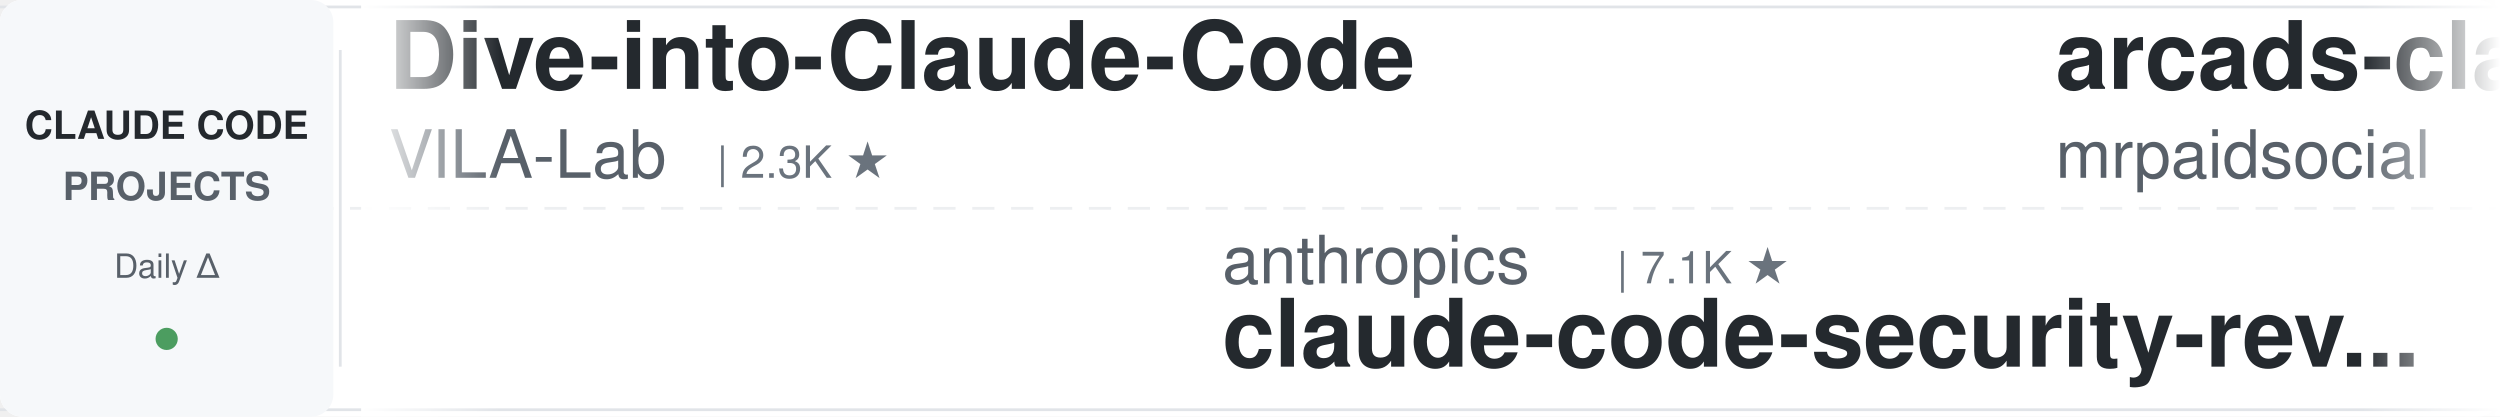
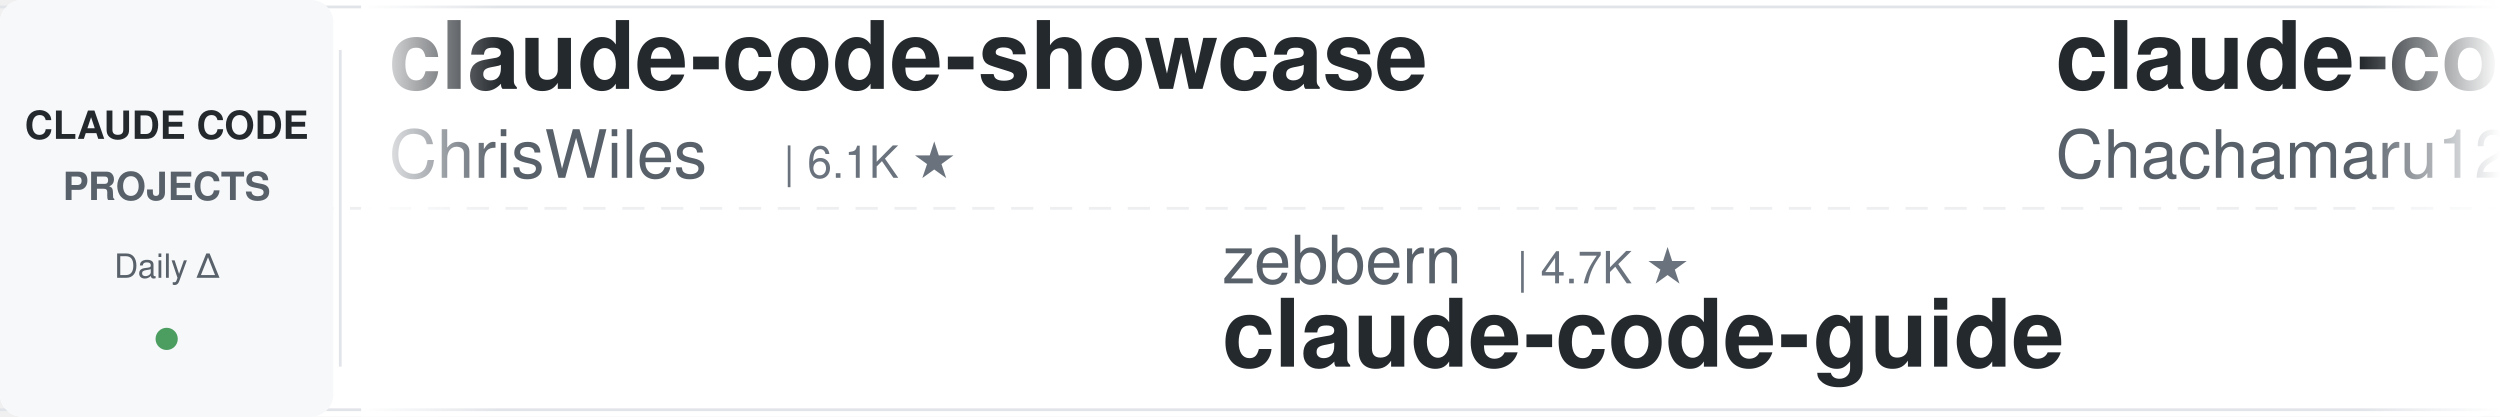
<svg xmlns="http://www.w3.org/2000/svg" width="900" height="150">
  <defs>
    <linearGradient id="leftFade" x1="0%" y1="0%" x2="100%" y2="0%">
      <stop offset="0%" style="stop-color:#ffffff;stop-opacity:1" />
      <stop offset="100%" style="stop-color:#ffffff;stop-opacity:0" />
    </linearGradient>
    <linearGradient id="rightFade" x1="0%" y1="0%" x2="100%" y2="0%">
      <stop offset="0%" style="stop-color:#ffffff;stop-opacity:0" />
      <stop offset="100%" style="stop-color:#ffffff;stop-opacity:1" />
    </linearGradient>
  </defs>
  <rect width="900" height="150" fill="#ffffff" rx="8" />
  <rect x="0" y="2" width="900" height="1" fill="#e1e4e8" />
  <rect x="0" y="147" width="900" height="1" fill="#e1e4e8" />
  <line x1="0" y1="75" x2="900" y2="75" stroke="#e1e4e8" stroke-width="1" stroke-dasharray="8 6" opacity="0.6" />
  <rect x="0" y="0" width="120" height="150" fill="#f6f8fa" rx="8" />
  <text x="60" y="50" font-family="-apple-system, BlinkMacSystemFont, 'Segoe UI', Helvetica, Arial, sans-serif" font-size="14" font-weight="600" fill="#24292e" text-anchor="middle">CLAUDE CODE</text>
  <text x="60" y="72" font-family="-apple-system, BlinkMacSystemFont, 'Segoe UI', Helvetica, Arial, sans-serif" font-size="14" font-weight="600" fill="#586069" text-anchor="middle">PROJECTS</text>
  <text x="60" y="100" font-family="-apple-system, BlinkMacSystemFont, 'Segoe UI', Helvetica, Arial, sans-serif" font-size="12" font-weight="500" fill="#586069" text-anchor="middle">Daily Δ</text>
  <circle cx="60" cy="122" r="4" fill="#22863a" opacity="0.8" />
  <rect x="122" y="18" width="1" height="114" fill="#e1e4e8" />
  <clipPath id="tickerClip">
    <rect x="130" y="0" width="770" height="150" />
  </clipPath>
  <g clip-path="url(#tickerClip)">
    <g id="tickerItems">
      <animateTransform attributeName="transform" attributeType="XML" type="translate" from="0 0" to="-3000 0" dur="54s" repeatCount="indefinite" />
      <g transform="translate(0, 0)">
-         <text x="140" y="32" font-family="-apple-system, BlinkMacSystemFont, 'Segoe UI', Helvetica, Arial, sans-serif" font-size="34" font-weight="600" fill="#24292e">Dive-into-Claude-Code</text>
-         <text x="140" y="64" font-family="-apple-system, BlinkMacSystemFont, 'Segoe UI', Helvetica, Arial, sans-serif" font-size="24" font-weight="400" fill="#586069">VILA-Lab</text>
-         <text x="258" y="64" font-family="-apple-system, BlinkMacSystemFont, 'Segoe UI', Helvetica, Arial, sans-serif" font-size="16" font-weight="500" fill="#6a737d">| 2.3K ★</text>
+         <text x="140" y="32" font-family="-apple-system, BlinkMacSystemFont, 'Segoe UI', Helvetica, Arial, sans-serif" font-size="34" font-weight="600" fill="#24292e">claude-code-showcase</text>
+         <text x="140" y="64" font-family="-apple-system, BlinkMacSystemFont, 'Segoe UI', Helvetica, Arial, sans-serif" font-size="24" font-weight="400" fill="#586069">ChrisWiles</text>
+         <text x="282" y="64" font-family="-apple-system, BlinkMacSystemFont, 'Segoe UI', Helvetica, Arial, sans-serif" font-size="16" font-weight="500" fill="#6a737d">| 6.1K ★</text>
      </g>
      <g transform="translate(300, 0)">
-         <text x="140" y="102" font-family="-apple-system, BlinkMacSystemFont, 'Segoe UI', Helvetica, Arial, sans-serif" font-size="24" font-weight="400" fill="#586069">anthropics</text>
-         <text x="282" y="102" font-family="-apple-system, BlinkMacSystemFont, 'Segoe UI', Helvetica, Arial, sans-serif" font-size="16" font-weight="500" fill="#6a737d">| 7.1K ★</text>
-         <text x="140" y="132" font-family="-apple-system, BlinkMacSystemFont, 'Segoe UI', Helvetica, Arial, sans-serif" font-size="34" font-weight="600" fill="#24292e">claude-code-security-rev...</text>
+         <text x="140" y="102" font-family="-apple-system, BlinkMacSystemFont, 'Segoe UI', Helvetica, Arial, sans-serif" font-size="24" font-weight="400" fill="#586069">zebbern</text>
+         <text x="246" y="102" font-family="-apple-system, BlinkMacSystemFont, 'Segoe UI', Helvetica, Arial, sans-serif" font-size="16" font-weight="500" fill="#6a737d">| 4.7K ★</text>
+         <text x="140" y="132" font-family="-apple-system, BlinkMacSystemFont, 'Segoe UI', Helvetica, Arial, sans-serif" font-size="34" font-weight="600" fill="#24292e">claude-code-guide</text>
      </g>
      <g transform="translate(600, 0)">
-         <text x="140" y="32" font-family="-apple-system, BlinkMacSystemFont, 'Segoe UI', Helvetica, Arial, sans-serif" font-size="34" font-weight="600" fill="#24292e">arcads-claude-code-mrpai...</text>
-         <text x="140" y="64" font-family="-apple-system, BlinkMacSystemFont, 'Segoe UI', Helvetica, Arial, sans-serif" font-size="24" font-weight="400" fill="#586069">mrpaidsocial</text>
-         <text x="306" y="64" font-family="-apple-system, BlinkMacSystemFont, 'Segoe UI', Helvetica, Arial, sans-serif" font-size="16" font-weight="500" fill="#6a737d">| 1.7K ★</text>
+         <text x="140" y="32" font-family="-apple-system, BlinkMacSystemFont, 'Segoe UI', Helvetica, Arial, sans-serif" font-size="34" font-weight="600" fill="#24292e">claude-code-harness</text>
+         <text x="140" y="64" font-family="-apple-system, BlinkMacSystemFont, 'Segoe UI', Helvetica, Arial, sans-serif" font-size="24" font-weight="400" fill="#586069">Chachamaru127</text>
+         <text x="318" y="64" font-family="-apple-system, BlinkMacSystemFont, 'Segoe UI', Helvetica, Arial, sans-serif" font-size="16" font-weight="500" fill="#6a737d">| 3.2K ★</text>
      </g>
      <g transform="translate(900, 0)">
-         <text x="140" y="102" font-family="-apple-system, BlinkMacSystemFont, 'Segoe UI', Helvetica, Arial, sans-serif" font-size="24" font-weight="400" fill="#586069">anthropics</text>
-         <text x="282" y="102" font-family="-apple-system, BlinkMacSystemFont, 'Segoe UI', Helvetica, Arial, sans-serif" font-size="16" font-weight="500" fill="#6a737d">| 10.1K ★</text>
-         <text x="140" y="132" font-family="-apple-system, BlinkMacSystemFont, 'Segoe UI', Helvetica, Arial, sans-serif" font-size="34" font-weight="600" fill="#24292e">claude-code-action</text>
+         <text x="140" y="102" font-family="-apple-system, BlinkMacSystemFont, 'Segoe UI', Helvetica, Arial, sans-serif" font-size="24" font-weight="400" fill="#586069">luyao618</text>
+         <text x="258" y="102" font-family="-apple-system, BlinkMacSystemFont, 'Segoe UI', Helvetica, Arial, sans-serif" font-size="16" font-weight="500" fill="#6a737d">| 1.7K ★</text>
+         <text x="140" y="132" font-family="-apple-system, BlinkMacSystemFont, 'Segoe UI', Helvetica, Arial, sans-serif" font-size="34" font-weight="600" fill="#24292e">Claude-Code-Source-Study</text>
      </g>
      <g transform="translate(1200, 0)">
-         <text x="140" y="32" font-family="-apple-system, BlinkMacSystemFont, 'Segoe UI', Helvetica, Arial, sans-serif" font-size="34" font-weight="600" fill="#24292e">claude-code-guide</text>
-         <text x="140" y="64" font-family="-apple-system, BlinkMacSystemFont, 'Segoe UI', Helvetica, Arial, sans-serif" font-size="24" font-weight="400" fill="#586069">Cranot</text>
-         <text x="234" y="64" font-family="-apple-system, BlinkMacSystemFont, 'Segoe UI', Helvetica, Arial, sans-serif" font-size="16" font-weight="500" fill="#6a737d">| 2.9K ★</text>
+         <text x="140" y="32" font-family="-apple-system, BlinkMacSystemFont, 'Segoe UI', Helvetica, Arial, sans-serif" font-size="34" font-weight="600" fill="#24292e">claude-code-transcripts</text>
+         <text x="140" y="64" font-family="-apple-system, BlinkMacSystemFont, 'Segoe UI', Helvetica, Arial, sans-serif" font-size="24" font-weight="400" fill="#586069">simonw</text>
+         <text x="234" y="64" font-family="-apple-system, BlinkMacSystemFont, 'Segoe UI', Helvetica, Arial, sans-serif" font-size="16" font-weight="500" fill="#6a737d">| 1.7K ★</text>
      </g>
      <g transform="translate(1500, 0)">
-         <text x="140" y="102" font-family="-apple-system, BlinkMacSystemFont, 'Segoe UI', Helvetica, Arial, sans-serif" font-size="24" font-weight="400" fill="#586069">anthropics</text>
-         <text x="282" y="102" font-family="-apple-system, BlinkMacSystemFont, 'Segoe UI', Helvetica, Arial, sans-serif" font-size="16" font-weight="500" fill="#6a737d">| 1.1K ★</text>
-         <text x="140" y="132" font-family="-apple-system, BlinkMacSystemFont, 'Segoe UI', Helvetica, Arial, sans-serif" font-size="34" font-weight="600" fill="#24292e">claude-code-base-action</text>
+         <text x="140" y="102" font-family="-apple-system, BlinkMacSystemFont, 'Segoe UI', Helvetica, Arial, sans-serif" font-size="24" font-weight="400" fill="#586069">techjarves</text>
+         <text x="282" y="102" font-family="-apple-system, BlinkMacSystemFont, 'Segoe UI', Helvetica, Arial, sans-serif" font-size="16" font-weight="500" fill="#6a737d">| 1.6K ★</text>
+         <text x="140" y="132" font-family="-apple-system, BlinkMacSystemFont, 'Segoe UI', Helvetica, Arial, sans-serif" font-size="34" font-weight="600" fill="#24292e">ClaudeCode-Portable</text>
      </g>
      <g transform="translate(1800, 0)">
-         <text x="140" y="32" font-family="-apple-system, BlinkMacSystemFont, 'Segoe UI', Helvetica, Arial, sans-serif" font-size="34" font-weight="600" fill="#24292e">claude-code-workflows</text>
-         <text x="140" y="64" font-family="-apple-system, BlinkMacSystemFont, 'Segoe UI', Helvetica, Arial, sans-serif" font-size="24" font-weight="400" fill="#586069">OneRedOak</text>
-         <text x="270" y="64" font-family="-apple-system, BlinkMacSystemFont, 'Segoe UI', Helvetica, Arial, sans-serif" font-size="16" font-weight="500" fill="#6a737d">| 3.9K ★</text>
+         <text x="140" y="32" font-family="-apple-system, BlinkMacSystemFont, 'Segoe UI', Helvetica, Arial, sans-serif" font-size="34" font-weight="600" fill="#24292e">claude_codex_bridge</text>
+         <text x="140" y="64" font-family="-apple-system, BlinkMacSystemFont, 'Segoe UI', Helvetica, Arial, sans-serif" font-size="24" font-weight="400" fill="#586069">SeemSeam</text>
+         <text x="258" y="64" font-family="-apple-system, BlinkMacSystemFont, 'Segoe UI', Helvetica, Arial, sans-serif" font-size="16" font-weight="500" fill="#6a737d">| 3.6K ★</text>
      </g>
      <g transform="translate(2100, 0)">
-         <text x="140" y="102" font-family="-apple-system, BlinkMacSystemFont, 'Segoe UI', Helvetica, Arial, sans-serif" font-size="24" font-weight="400" fill="#586069">multica-ai</text>
-         <text x="282" y="102" font-family="-apple-system, BlinkMacSystemFont, 'Segoe UI', Helvetica, Arial, sans-serif" font-size="16" font-weight="500" fill="#6a737d">| 235.2K ★</text>
-         <text x="140" y="132" font-family="-apple-system, BlinkMacSystemFont, 'Segoe UI', Helvetica, Arial, sans-serif" font-size="34" font-weight="600" fill="#24292e">andrej-karpathy-skills</text>
+         <text x="140" y="102" font-family="-apple-system, BlinkMacSystemFont, 'Segoe UI', Helvetica, Arial, sans-serif" font-size="24" font-weight="400" fill="#586069">wesammustafa</text>
+         <text x="306" y="102" font-family="-apple-system, BlinkMacSystemFont, 'Segoe UI', Helvetica, Arial, sans-serif" font-size="16" font-weight="500" fill="#6a737d">| 3.7K ★</text>
+         <text x="140" y="132" font-family="-apple-system, BlinkMacSystemFont, 'Segoe UI', Helvetica, Arial, sans-serif" font-size="34" font-weight="600" fill="#24292e">Claude-Code-Quest</text>
      </g>
      <g transform="translate(2400, 0)">
-         <text x="140" y="32" font-family="-apple-system, BlinkMacSystemFont, 'Segoe UI', Helvetica, Arial, sans-serif" font-size="34" font-weight="600" fill="#24292e">claude-code-my-workflow</text>
-         <text x="140" y="64" font-family="-apple-system, BlinkMacSystemFont, 'Segoe UI', Helvetica, Arial, sans-serif" font-size="24" font-weight="400" fill="#586069">pedrohcgs</text>
-         <text x="270" y="64" font-family="-apple-system, BlinkMacSystemFont, 'Segoe UI', Helvetica, Arial, sans-serif" font-size="16" font-weight="500" fill="#6a737d">| 1.7K ★</text>
+         <text x="140" y="32" font-family="-apple-system, BlinkMacSystemFont, 'Segoe UI', Helvetica, Arial, sans-serif" font-size="34" font-weight="600" fill="#24292e">oh-my-claudecode</text>
+         <text x="140" y="64" font-family="-apple-system, BlinkMacSystemFont, 'Segoe UI', Helvetica, Arial, sans-serif" font-size="24" font-weight="400" fill="#586069">Yeachan-Heo</text>
+         <text x="294" y="64" font-family="-apple-system, BlinkMacSystemFont, 'Segoe UI', Helvetica, Arial, sans-serif" font-size="16" font-weight="500" fill="#6a737d">| 41.0K ★</text>
      </g>
      <g transform="translate(2700, 0)">
-         <text x="140" y="102" font-family="-apple-system, BlinkMacSystemFont, 'Segoe UI', Helvetica, Arial, sans-serif" font-size="24" font-weight="400" fill="#586069">kodu-ai</text>
-         <text x="246" y="102" font-family="-apple-system, BlinkMacSystemFont, 'Segoe UI', Helvetica, Arial, sans-serif" font-size="16" font-weight="500" fill="#6a737d">| 5.2K ★</text>
-         <text x="140" y="132" font-family="-apple-system, BlinkMacSystemFont, 'Segoe UI', Helvetica, Arial, sans-serif" font-size="34" font-weight="600" fill="#24292e">claude-coder</text>
+         <text x="140" y="102" font-family="-apple-system, BlinkMacSystemFont, 'Segoe UI', Helvetica, Arial, sans-serif" font-size="24" font-weight="400" fill="#586069">centminmod</text>
+         <text x="282" y="102" font-family="-apple-system, BlinkMacSystemFont, 'Segoe UI', Helvetica, Arial, sans-serif" font-size="16" font-weight="500" fill="#6a737d">| 2.7K ★</text>
+         <text x="140" y="132" font-family="-apple-system, BlinkMacSystemFont, 'Segoe UI', Helvetica, Arial, sans-serif" font-size="34" font-weight="600" fill="#24292e">my-claude-code-setup</text>
      </g>
      <g transform="translate(3000, 0)">
-         <text x="140" y="32" font-family="-apple-system, BlinkMacSystemFont, 'Segoe UI', Helvetica, Arial, sans-serif" font-size="34" font-weight="600" fill="#24292e">Dive-into-Claude-Code</text>
-         <text x="140" y="64" font-family="-apple-system, BlinkMacSystemFont, 'Segoe UI', Helvetica, Arial, sans-serif" font-size="24" font-weight="400" fill="#586069">VILA-Lab</text>
-         <text x="258" y="64" font-family="-apple-system, BlinkMacSystemFont, 'Segoe UI', Helvetica, Arial, sans-serif" font-size="16" font-weight="500" fill="#6a737d">| 2.3K ★</text>
+         <text x="140" y="32" font-family="-apple-system, BlinkMacSystemFont, 'Segoe UI', Helvetica, Arial, sans-serif" font-size="34" font-weight="600" fill="#24292e">claude-code-showcase</text>
+         <text x="140" y="64" font-family="-apple-system, BlinkMacSystemFont, 'Segoe UI', Helvetica, Arial, sans-serif" font-size="24" font-weight="400" fill="#586069">ChrisWiles</text>
+         <text x="282" y="64" font-family="-apple-system, BlinkMacSystemFont, 'Segoe UI', Helvetica, Arial, sans-serif" font-size="16" font-weight="500" fill="#6a737d">| 6.1K ★</text>
      </g>
      <g transform="translate(3300, 0)">
-         <text x="140" y="102" font-family="-apple-system, BlinkMacSystemFont, 'Segoe UI', Helvetica, Arial, sans-serif" font-size="24" font-weight="400" fill="#586069">anthropics</text>
-         <text x="282" y="102" font-family="-apple-system, BlinkMacSystemFont, 'Segoe UI', Helvetica, Arial, sans-serif" font-size="16" font-weight="500" fill="#6a737d">| 7.1K ★</text>
-         <text x="140" y="132" font-family="-apple-system, BlinkMacSystemFont, 'Segoe UI', Helvetica, Arial, sans-serif" font-size="34" font-weight="600" fill="#24292e">claude-code-security-rev...</text>
+         <text x="140" y="102" font-family="-apple-system, BlinkMacSystemFont, 'Segoe UI', Helvetica, Arial, sans-serif" font-size="24" font-weight="400" fill="#586069">zebbern</text>
+         <text x="246" y="102" font-family="-apple-system, BlinkMacSystemFont, 'Segoe UI', Helvetica, Arial, sans-serif" font-size="16" font-weight="500" fill="#6a737d">| 4.7K ★</text>
+         <text x="140" y="132" font-family="-apple-system, BlinkMacSystemFont, 'Segoe UI', Helvetica, Arial, sans-serif" font-size="34" font-weight="600" fill="#24292e">claude-code-guide</text>
      </g>
      <g transform="translate(3600, 0)">
-         <text x="140" y="32" font-family="-apple-system, BlinkMacSystemFont, 'Segoe UI', Helvetica, Arial, sans-serif" font-size="34" font-weight="600" fill="#24292e">arcads-claude-code-mrpai...</text>
-         <text x="140" y="64" font-family="-apple-system, BlinkMacSystemFont, 'Segoe UI', Helvetica, Arial, sans-serif" font-size="24" font-weight="400" fill="#586069">mrpaidsocial</text>
-         <text x="306" y="64" font-family="-apple-system, BlinkMacSystemFont, 'Segoe UI', Helvetica, Arial, sans-serif" font-size="16" font-weight="500" fill="#6a737d">| 1.7K ★</text>
+         <text x="140" y="32" font-family="-apple-system, BlinkMacSystemFont, 'Segoe UI', Helvetica, Arial, sans-serif" font-size="34" font-weight="600" fill="#24292e">claude-code-harness</text>
+         <text x="140" y="64" font-family="-apple-system, BlinkMacSystemFont, 'Segoe UI', Helvetica, Arial, sans-serif" font-size="24" font-weight="400" fill="#586069">Chachamaru127</text>
+         <text x="318" y="64" font-family="-apple-system, BlinkMacSystemFont, 'Segoe UI', Helvetica, Arial, sans-serif" font-size="16" font-weight="500" fill="#6a737d">| 3.2K ★</text>
      </g>
      <g transform="translate(3900, 0)">
-         <text x="140" y="102" font-family="-apple-system, BlinkMacSystemFont, 'Segoe UI', Helvetica, Arial, sans-serif" font-size="24" font-weight="400" fill="#586069">anthropics</text>
-         <text x="282" y="102" font-family="-apple-system, BlinkMacSystemFont, 'Segoe UI', Helvetica, Arial, sans-serif" font-size="16" font-weight="500" fill="#6a737d">| 10.1K ★</text>
-         <text x="140" y="132" font-family="-apple-system, BlinkMacSystemFont, 'Segoe UI', Helvetica, Arial, sans-serif" font-size="34" font-weight="600" fill="#24292e">claude-code-action</text>
+         <text x="140" y="102" font-family="-apple-system, BlinkMacSystemFont, 'Segoe UI', Helvetica, Arial, sans-serif" font-size="24" font-weight="400" fill="#586069">luyao618</text>
+         <text x="258" y="102" font-family="-apple-system, BlinkMacSystemFont, 'Segoe UI', Helvetica, Arial, sans-serif" font-size="16" font-weight="500" fill="#6a737d">| 1.7K ★</text>
+         <text x="140" y="132" font-family="-apple-system, BlinkMacSystemFont, 'Segoe UI', Helvetica, Arial, sans-serif" font-size="34" font-weight="600" fill="#24292e">Claude-Code-Source-Study</text>
      </g>
    </g>
  </g>
  <rect x="130" y="0" width="50" height="150" fill="url(#leftFade)" />
  <rect x="850" y="0" width="50" height="150" fill="url(#rightFade)" />
</svg>
